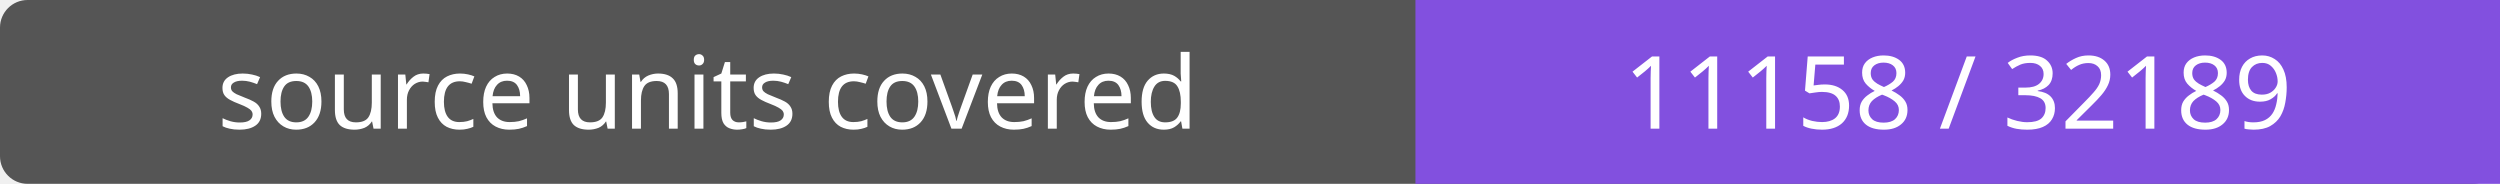
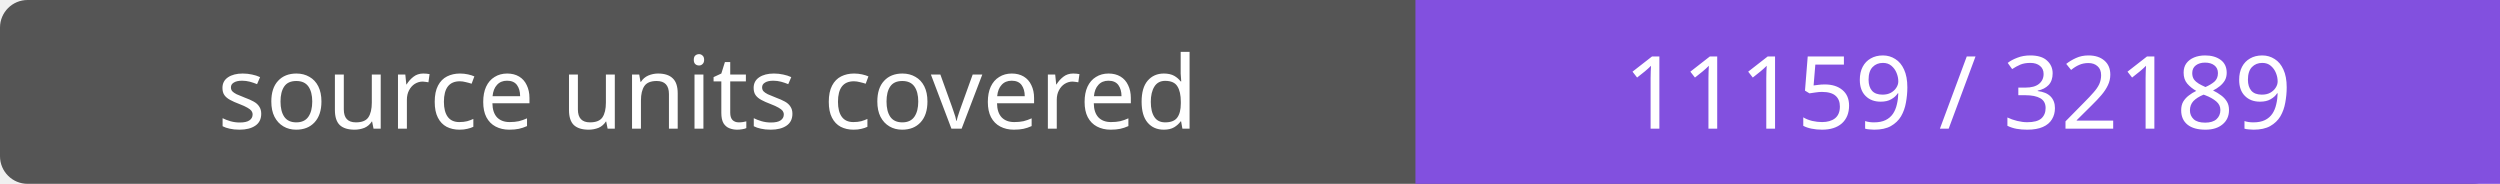
- <svg xmlns="http://www.w3.org/2000/svg" width="272" height="20" role="img" aria-label="source units covered: 11158 / 32189">
+ <svg xmlns="http://www.w3.org/2000/svg" width="272" height="20" role="img" aria-label="source units covered: 11159 / 32189">
  <rect width="272" height="20" rx="3" fill="#555" />
  <path fill="#8250df" d="M154 0h118v20H154z" />
  <g fill="#fff" text-anchor="middle" font-family="Verdana,sans-serif" font-size="11">
    <text x="77.0" y="14">source units covered</text>
-     <text x="213.0" y="14">11158 / 32189</text>
+     <text x="213.0" y="14">11159 / 32189</text>
  </g>
</svg>
